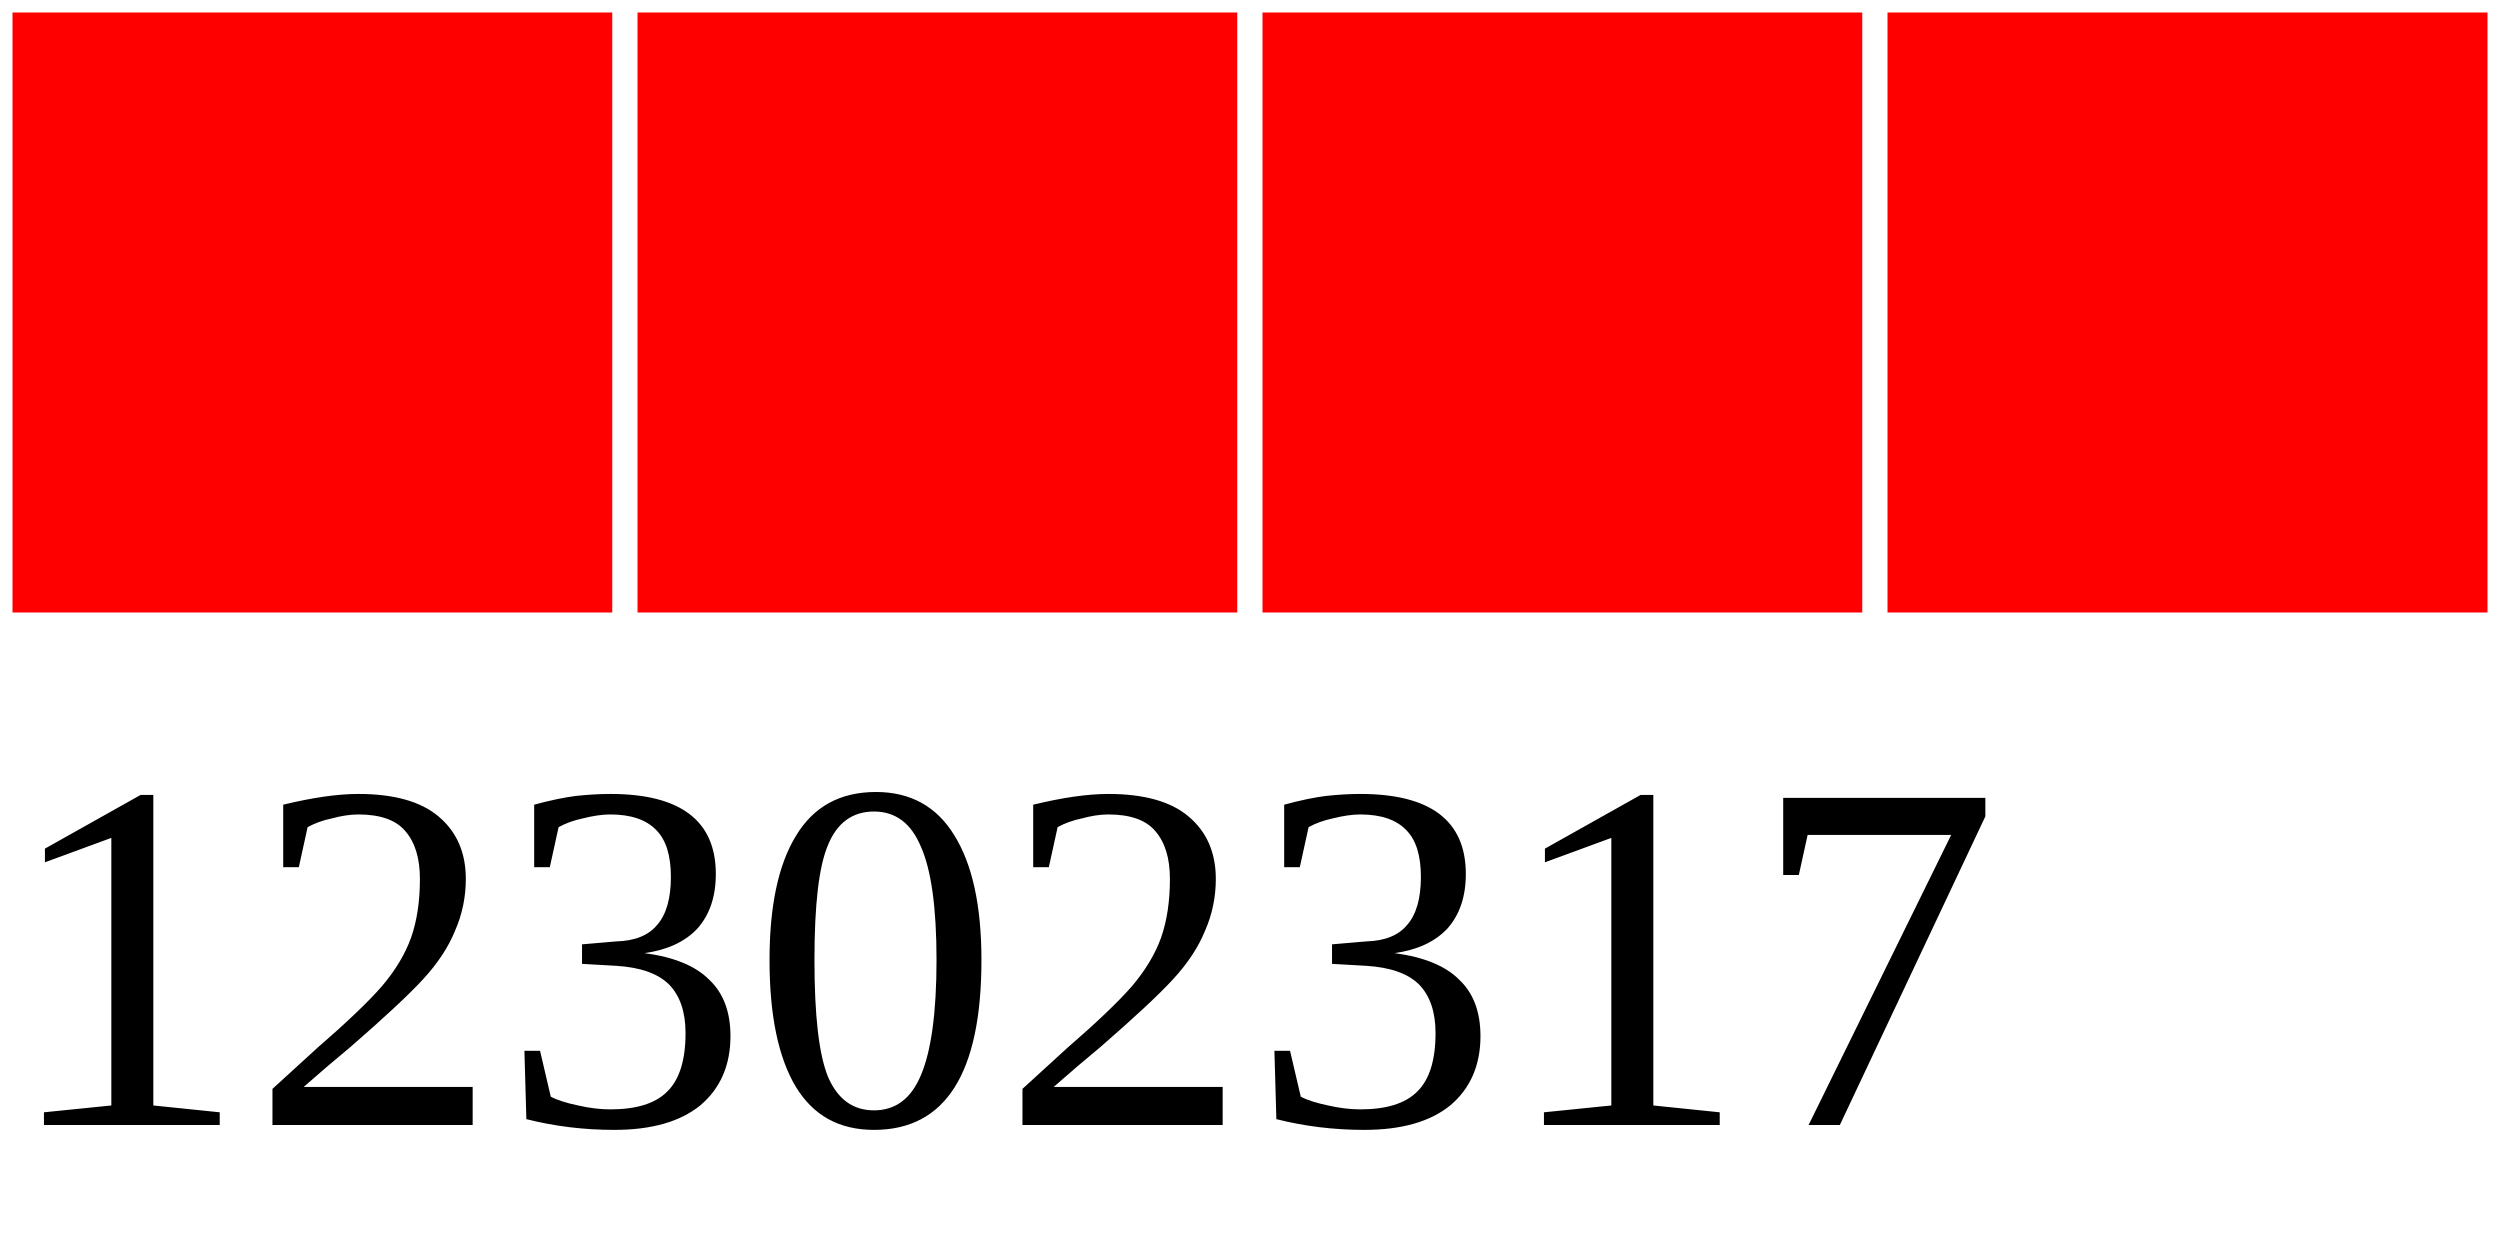
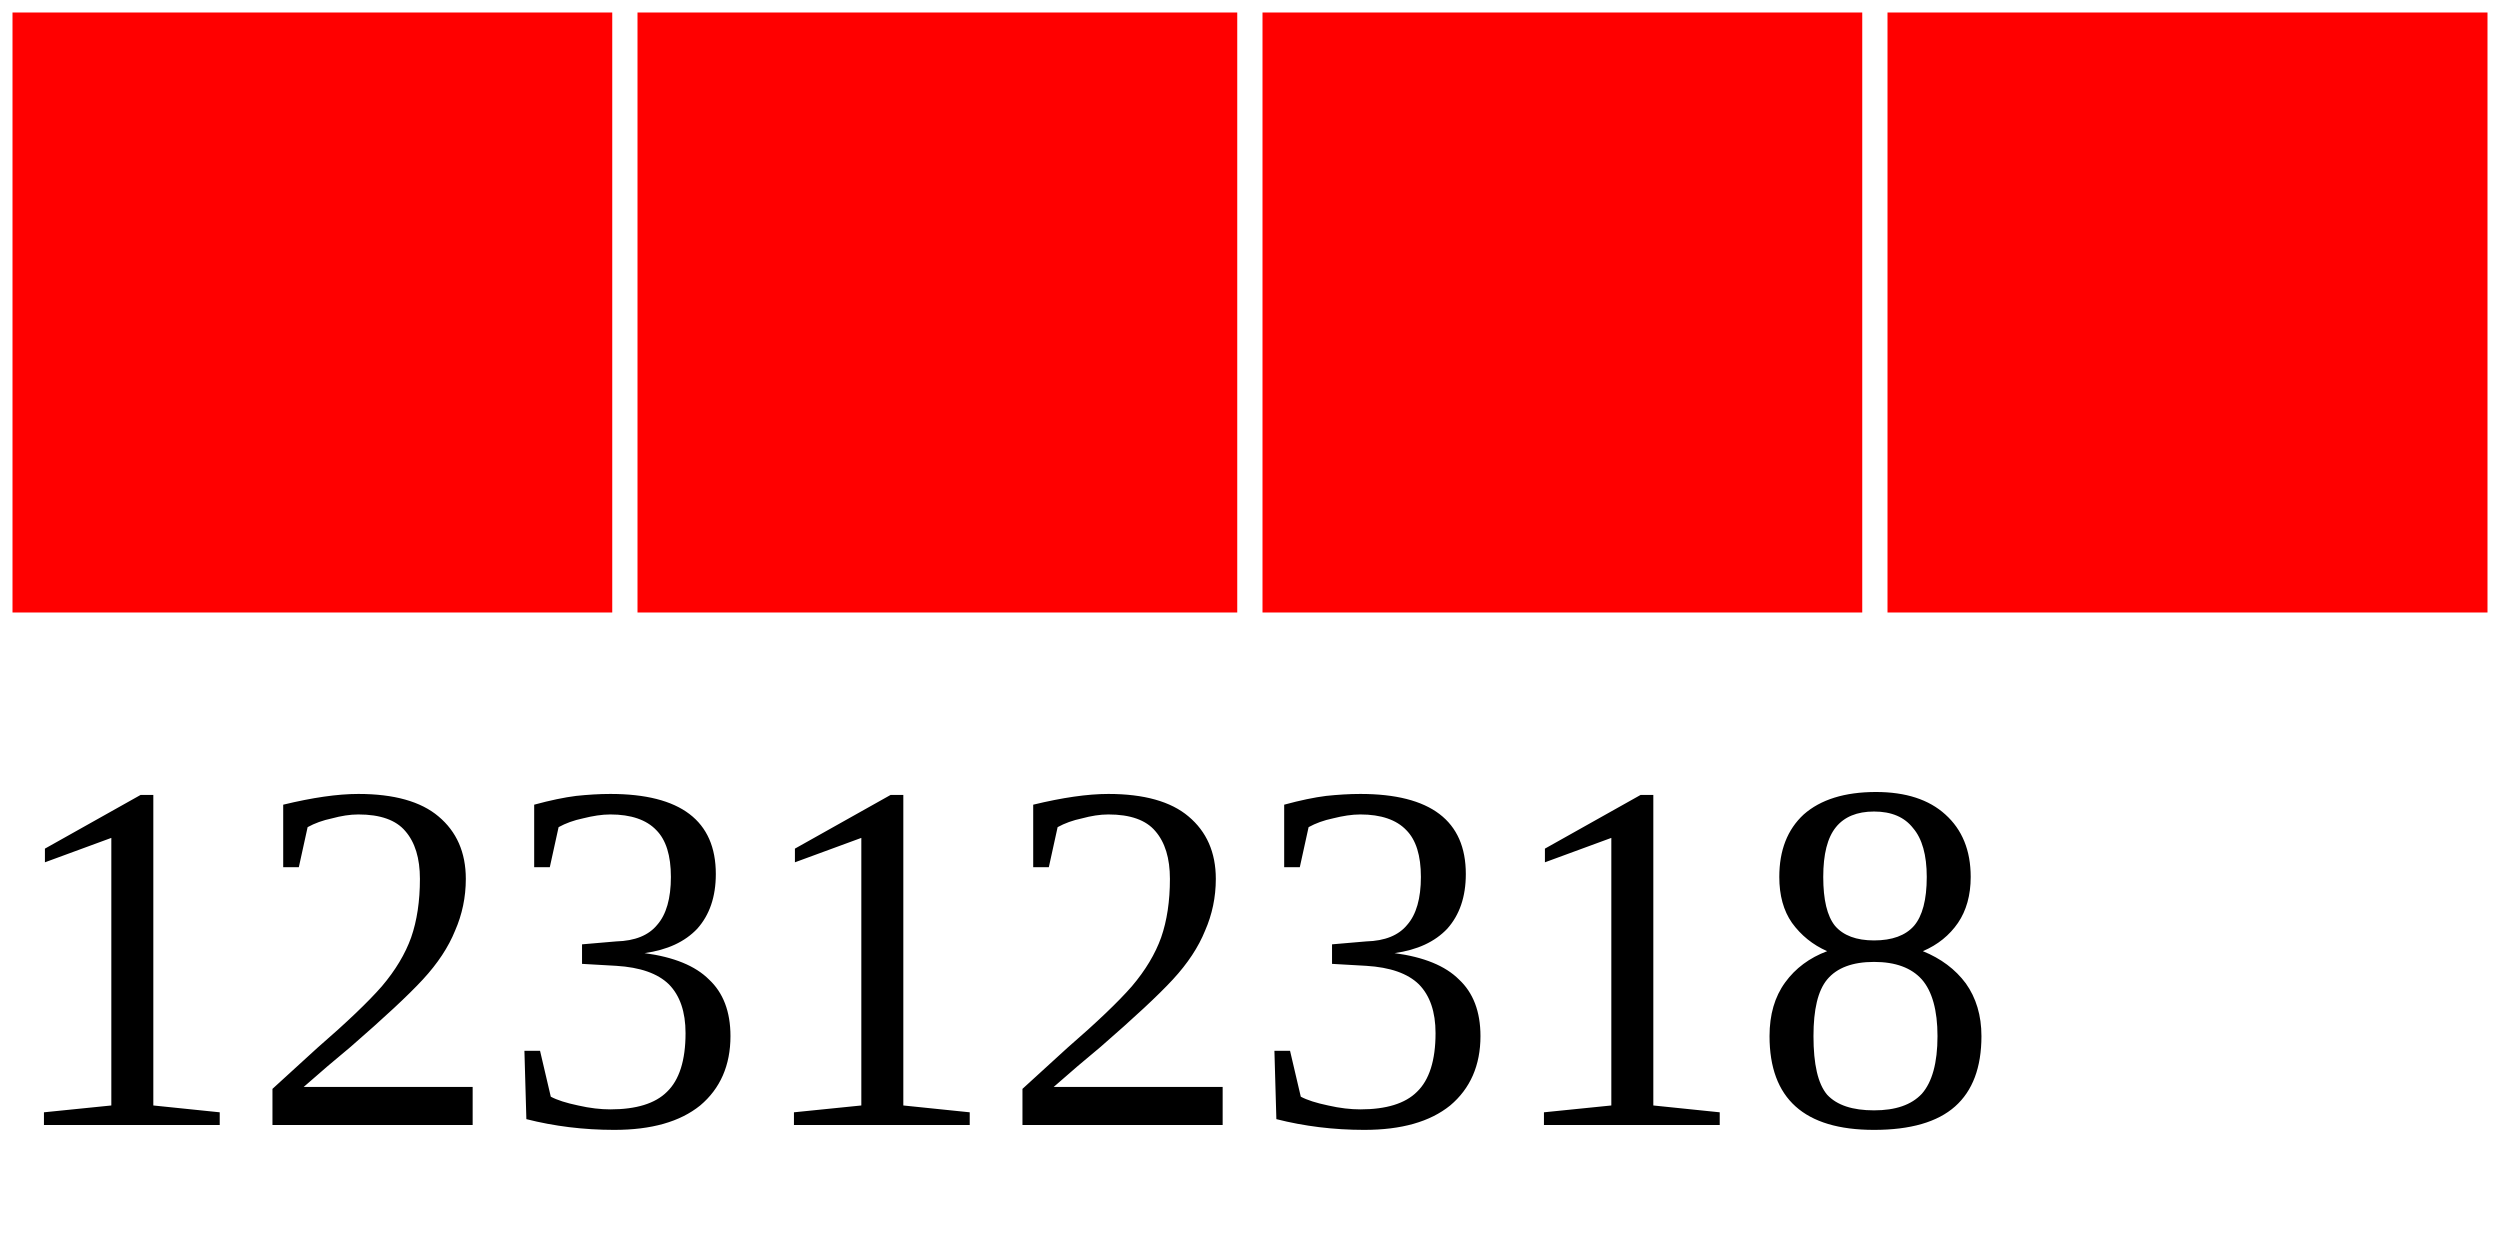
<svg xmlns="http://www.w3.org/2000/svg" width="40" height="20">
  <g>
    <rect width="10" height="10" style="fill:#FF0000;stroke-width:0.4;stroke:rgb(255,255,255)" x="0" />
    <rect width="10" height="10" style="fill:#FF0000;stroke-width:0.4;stroke:rgb(255,255,255)" x="10" />
    <rect width="10" height="10" style="fill:#FF0000;stroke-width:0.4;stroke:rgb(255,255,255)" x="20" />
    <rect width="10" height="10" style="fill:#FF0000;stroke-width:0.4;stroke:rgb(255,255,255)" x="30" />
-     <text x="0" y="18" fill="black" font-size="8">12302317</text>
+     <text x="0" y="18" fill="black" font-size="8">12312318</text>
  </g>
</svg>
